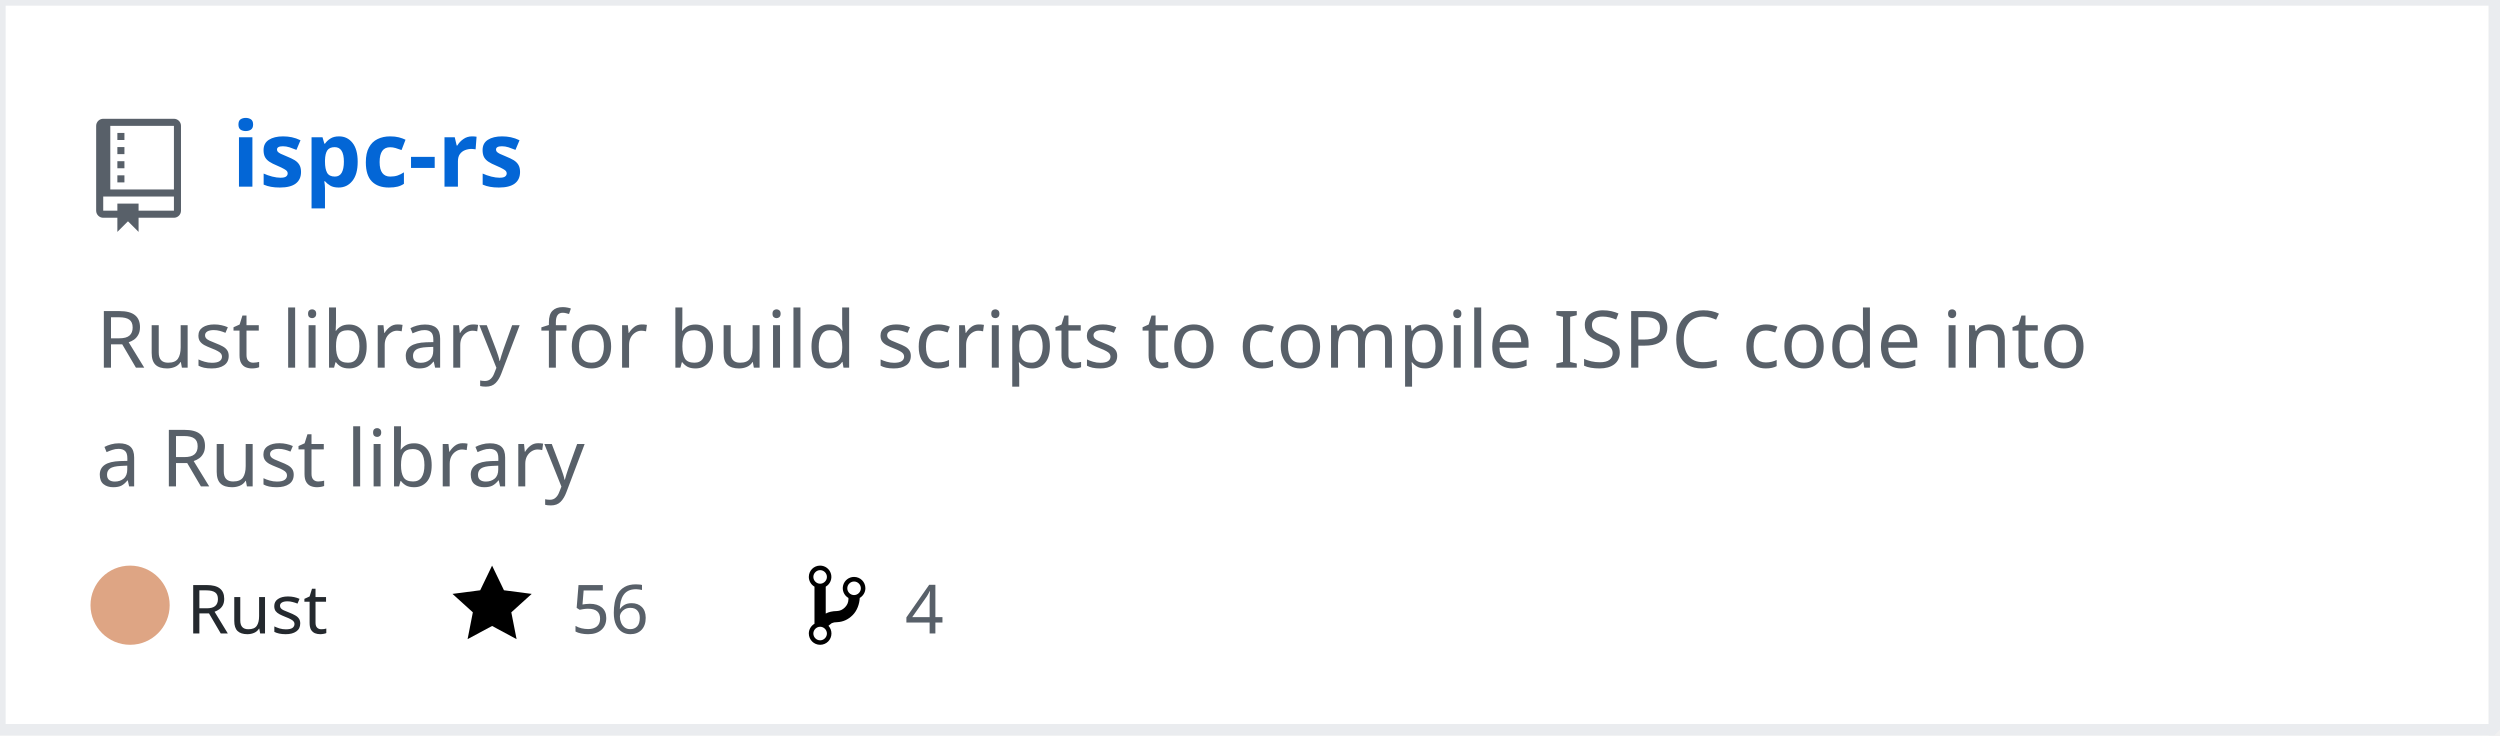
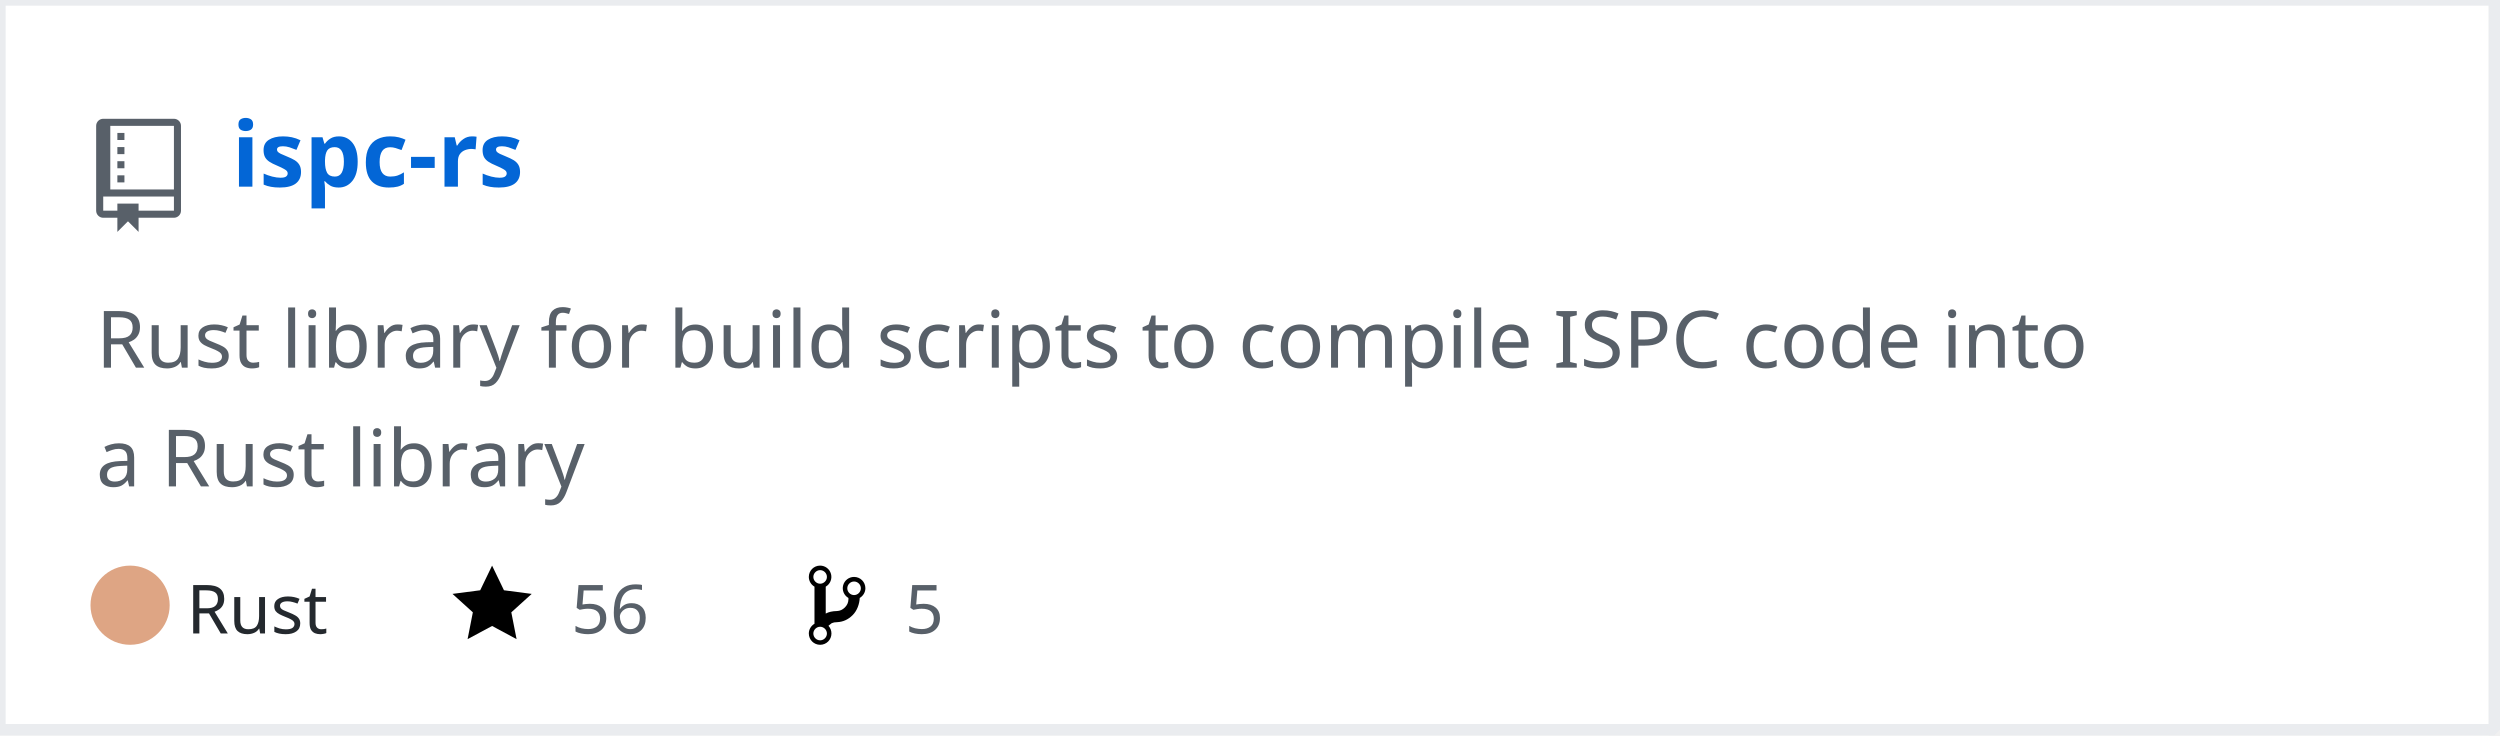
<svg xmlns="http://www.w3.org/2000/svg" width="442" height="130" version="1.2" baseProfile="tiny" data-reactroot="">
  <defs />
  <g fill="none" stroke="black" stroke-width="1" fill-rule="evenodd" stroke-linecap="square" stroke-linejoin="bevel">
    <g fill="#ffffff" fill-opacity="1" stroke="none" transform="matrix(1,0,0,1,0,0)">
      <rect x="0" y="0" width="440" height="130" />
    </g>
    <rect x="0" y="0" width="441" height="129" stroke="#eaecef" stroke-width="2" />
    <g fill="#586069" fill-opacity="1" stroke="none" transform="matrix(1.25,0,0,1.25,17,21)">
      <path vector-effect="none" fill-rule="evenodd" d="M4,9 L3,9 L3,8 L4,8 L4,9 M4,6 L3,6 L3,7 L4,7 L4,6 M4,4 L3,4 L3,5 L4,5 L4,4 M4,2 L3,2 L3,3 L4,3 L4,2 M12,1 L12,13 C12,13.55 11.55,14 11,14 L6,14 L6,16 L4.5,14.5 L3,16 L3,14 L1,14 C0.45,14 0,13.55 0,13 L0,1 C0,0.45 0.45,0 1,0 L11,0 C11.55,0 12,0.45 12,1 M11,11 L1,11 L1,13 L3,13 L3,12 L6,12 L6,13 L11,13 L11,11 M11,1 L2,1 L2,10 L11,10 L11,1" />
    </g>
    <g fill="#0366d6" fill-opacity="1" stroke="#0366d6" stroke-opacity="1" stroke-width="1" stroke-linecap="square" stroke-linejoin="bevel" transform="matrix(1,0,0,1,0,0)">
      <a target="" href="https://github.com/Twinklebear/ispc-rs">
        <text fill="#0366d6" fill-opacity="1" stroke="none" xml:space="preserve" x="41" y="33" font-family="sans-serif" font-size="16" font-weight="630" font-style="normal">ispc-rs</text>
      </a>
    </g>
    <g fill="#586069" fill-opacity="1" stroke="#586069" stroke-opacity="1" stroke-width="1" stroke-linecap="square" stroke-linejoin="bevel" transform="matrix(1,0,0,1,0,0)">
      <text fill="#586069" fill-opacity="1" stroke="none" xml:space="preserve" x="17" y="65" font-family="sans-serif" font-size="14" font-weight="400" font-style="normal">Rust library for build scripts to compile ISPC code into </text>
    </g>
    <g fill="#586069" fill-opacity="1" stroke="#586069" stroke-opacity="1" stroke-width="1" stroke-linecap="square" stroke-linejoin="bevel" transform="matrix(1,0,0,1,0,0)">
      <text fill="#586069" fill-opacity="1" stroke="none" xml:space="preserve" x="17" y="86" font-family="sans-serif" font-size="14" font-weight="400" font-style="normal">a Rust library </text>
    </g>
    <g fill="#24292e" fill-opacity="1" stroke="#24292e" stroke-opacity="1" stroke-width="1" stroke-linecap="square" stroke-linejoin="bevel" transform="matrix(1,0,0,1,0,0)">
      <text fill="#24292e" fill-opacity="1" stroke="none" xml:space="preserve" x="33" y="112" font-family="sans-serif" font-size="12" font-weight="400" font-style="normal">Rust</text>
    </g>
    <g fill="#000000" fill-opacity="1" stroke="none" transform="matrix(1,0,0,1,80,99)">
      <a target="" href="https://github.com/Twinklebear/ispc-rs/stargazers">
        <path vector-effect="none" fill-rule="evenodd" d="M14,6 L9.1,5.36 L7,1 L4.9,5.36 L0,6 L3.6,9.26 L2.67,14 L7,11.67 L11.33,14 L10.4,9.26 L14,6" />
      </a>
    </g>
    <g fill="#586069" fill-opacity="1" stroke="#586069" stroke-opacity="1" stroke-width="1" stroke-linecap="square" stroke-linejoin="bevel" transform="matrix(1,0,0,1,0,0)">
      <a target="" href="https://github.com/Twinklebear/ispc-rs/stargazers">
        <text fill="#586069" fill-opacity="1" stroke="none" xml:space="preserve" x="101" y="112" font-family="sans-serif" font-size="12" font-weight="400" font-style="normal">56</text>
      </a>
    </g>
    <g fill="#000000" fill-opacity="1" stroke="none" transform="matrix(1,0,0,1,143,99)">
      <a target="" href="https://github.com/Twinklebear/ispc-rs/network/members">
        <path vector-effect="none" fill-rule="evenodd" d="M10,5 C10,3.89 9.11,3 8,3 C7.097,2.998 6.305,3.603 6.07,4.476 C5.836,5.348 6.217,6.269 7,6.72 L7,7.02 C6.98,7.54 6.77,8 6.37,8.4 C5.97,8.8 5.51,9.01 4.99,9.03 C4.16,9.05 3.51,9.19 2.99,9.48 L2.99,4.72 C3.773,4.269 4.154,3.348 3.92,2.476 C3.685,1.603 2.893,0.998 1.99,1 C0.88,1 0,1.89 0,3 C0.004,3.71 0.385,4.365 1,4.72 L1,11.28 C0.41,11.63 0,12.27 0,13 C0,14.11 0.89,15 2,15 C3.11,15 4,14.11 4,13 C4,12.47 3.8,12 3.47,11.64 C3.56,11.58 3.95,11.23 4.06,11.17 C4.31,11.06 4.62,11 5,11 C6.05,10.95 6.95,10.55 7.75,9.75 C8.55,8.95 8.95,7.77 9,6.73 L8.98,6.73 C9.59,6.37 10,5.73 10,5 M2,1.8 C2.66,1.8 3.2,2.35 3.2,3 C3.2,3.65 2.65,4.2 2,4.2 C1.35,4.2 0.8,3.65 0.8,3 C0.8,2.35 1.35,1.8 2,1.8 M2,14.21 C1.34,14.21 0.8,13.66 0.8,13.01 C0.8,12.36 1.35,11.81 2,11.81 C2.65,11.81 3.2,12.36 3.2,13.01 C3.2,13.66 2.65,14.21 2,14.21 M8,6.21 C7.34,6.21 6.8,5.66 6.8,5.01 C6.8,4.36 7.35,3.81 8,3.81 C8.65,3.81 9.2,4.36 9.2,5.01 C9.2,5.66 8.65,6.21 8,6.21 " />
      </a>
    </g>
    <g fill="#586069" fill-opacity="1" stroke="#586069" stroke-opacity="1" stroke-width="1" stroke-linecap="square" stroke-linejoin="bevel" transform="matrix(1,0,0,1,0,0)">
      <a target="" href="https://github.com/Twinklebear/ispc-rs/network/members">
-         <text fill="" fill-opacity="1" stroke="none" xml:space="preserve" x="160" y="112" font-family="sans-serif" font-size="12" font-weight="400" font-style="normal">4</text>
+         <text fill="" fill-opacity="1" stroke="none" xml:space="preserve" x="160" y="112" font-family="sans-serif" font-size="12" font-weight="400" font-style="normal">5</text>
      </a>
    </g>
    <circle cx="23" cy="107" r="7" stroke="none" fill="#dea584" />
  </g>
</svg>
